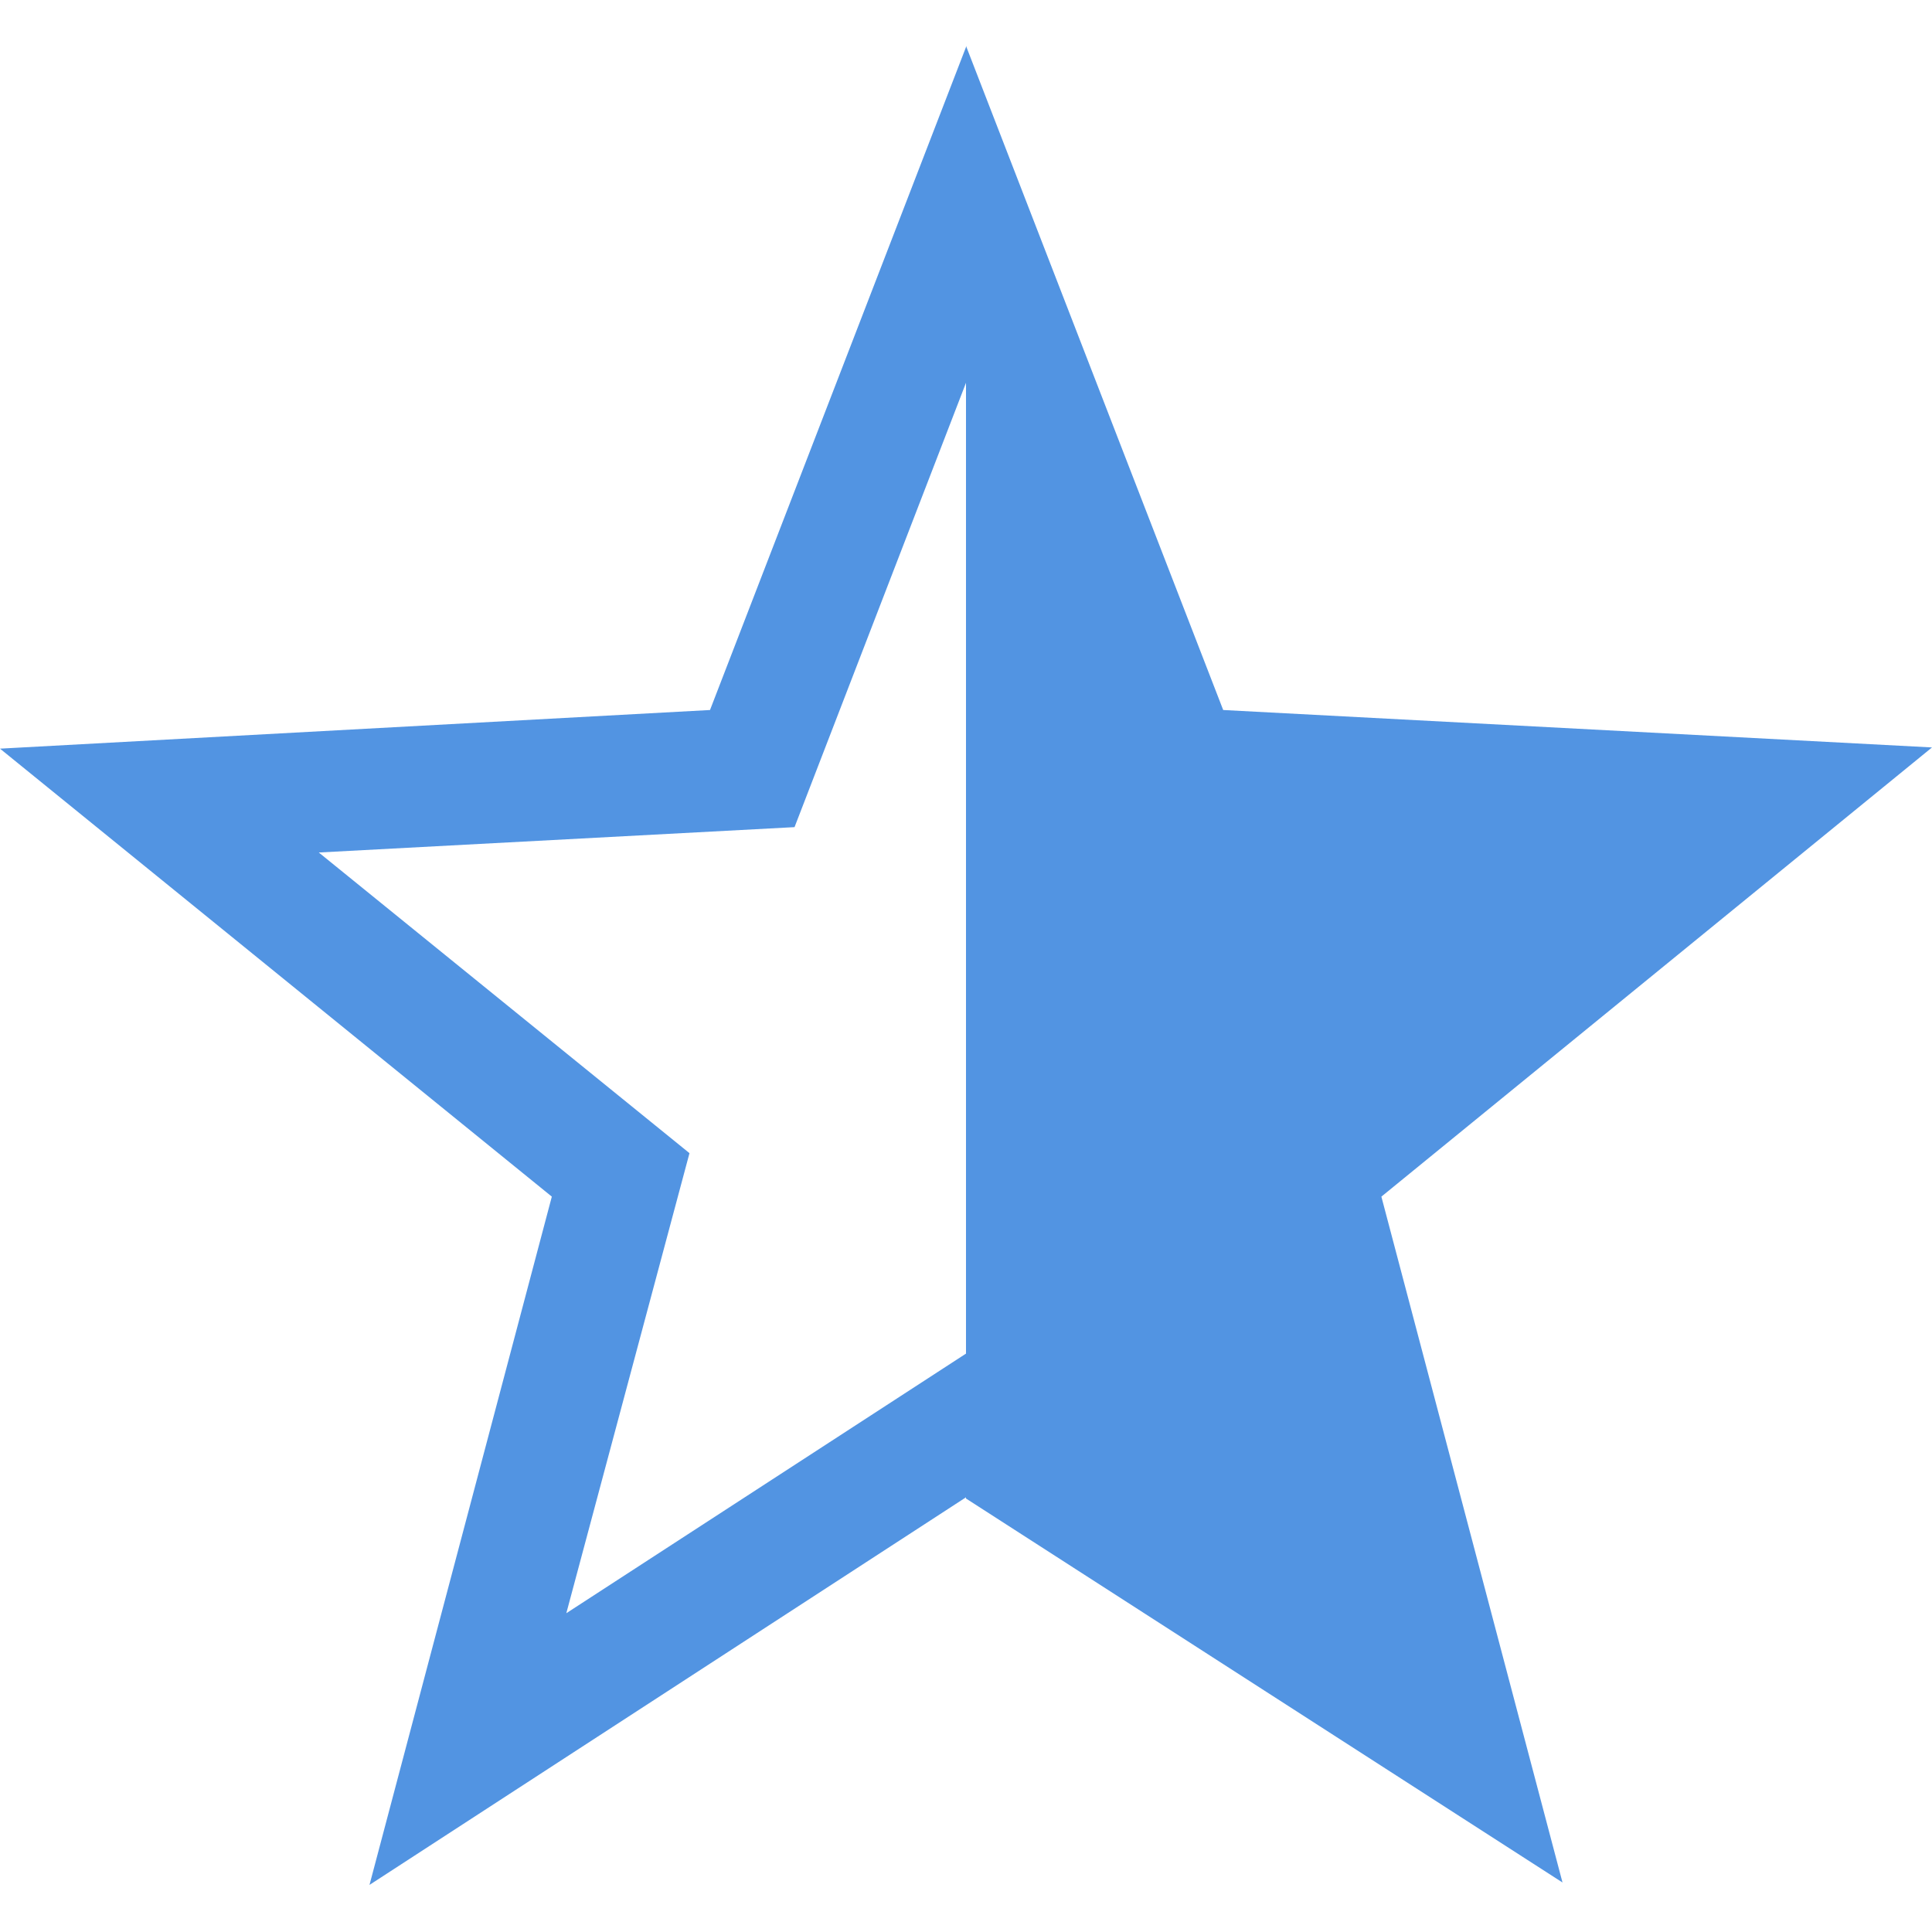
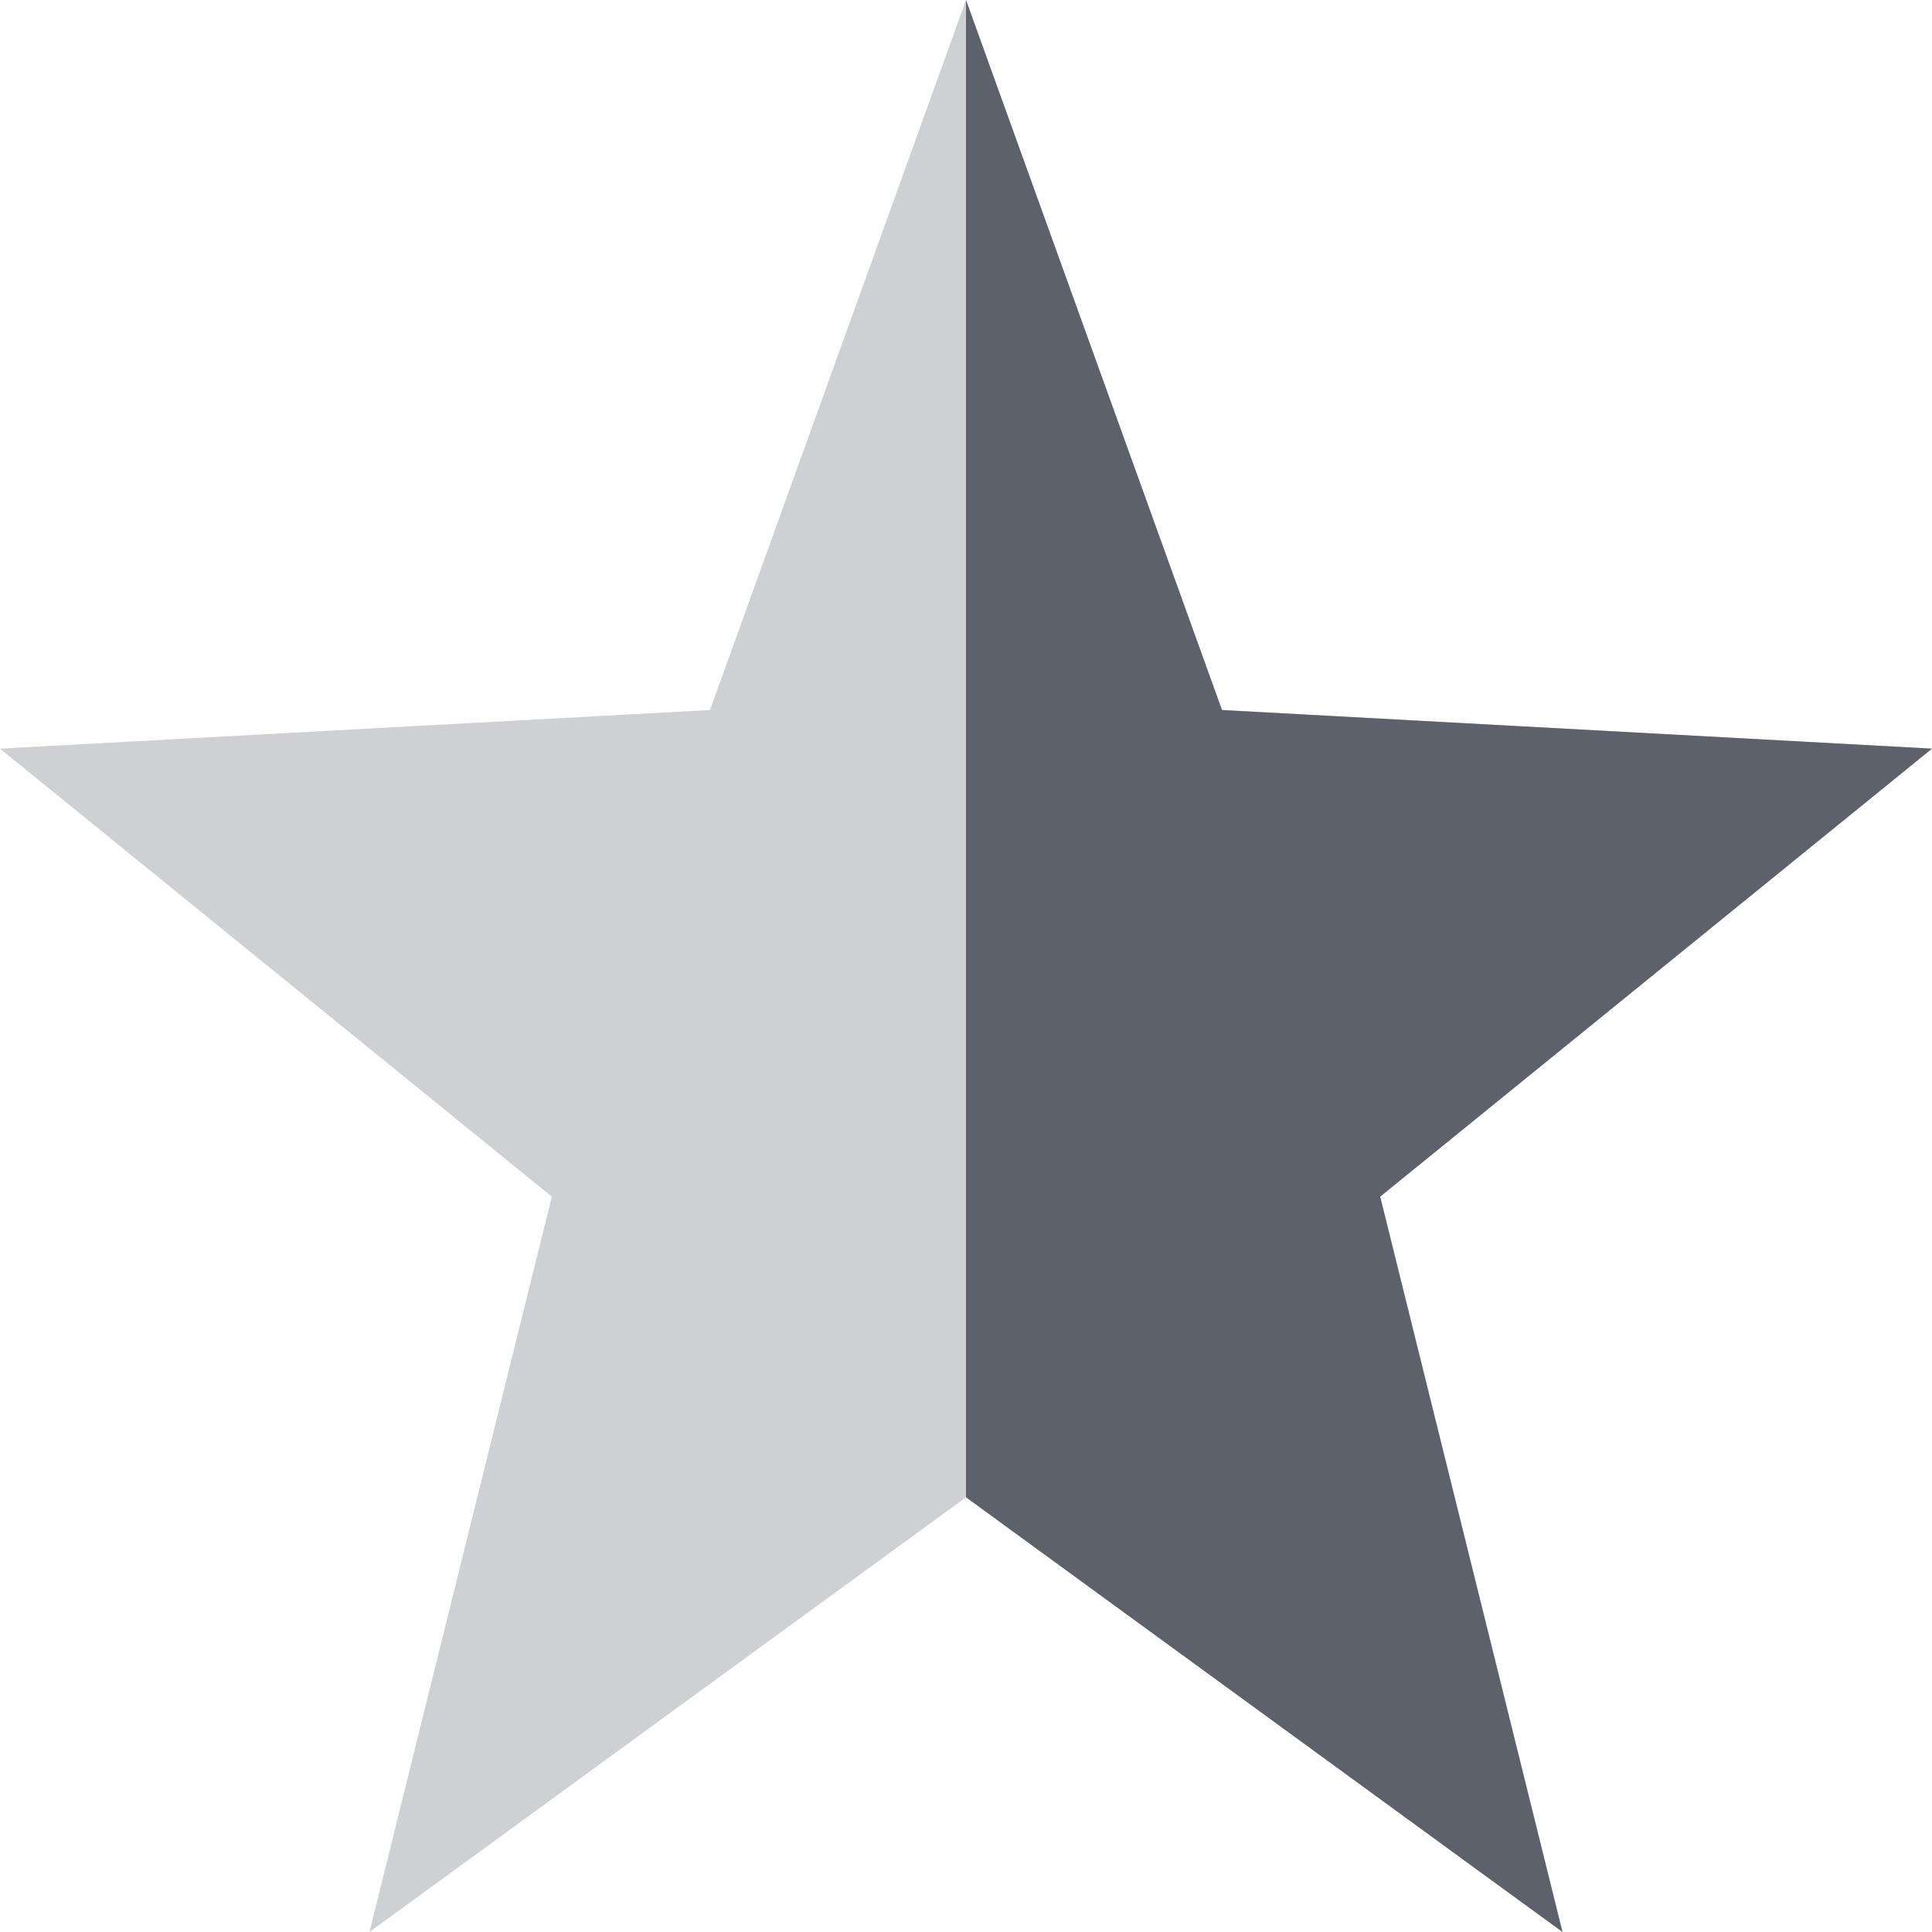
<svg xmlns="http://www.w3.org/2000/svg" width="16" height="16" version="1.1">
-   <path style="fill:#5294e2" class="warning" d="M 8,0.38 10.13,5.88 16,6.19 11.44,9.91 12.94,15.59 8,12.41 V 12.4 L 3.06,15.61 4.57,9.91 0,6.2 5.88,5.88 8,0.39 V 0.37 Z M 8,3.17 6.58,6.85 2.64,7.06 5.71,9.55 4.69,13.36 8,11.21 Z" />
+   <path style="opacity:0.3;fill:#5c616c" d="M 8,0 10.12,5.88 16,6.2 11.43,9.91 12.94,16 8,12.4 3.06,16 4.57,9.91 0,6.2 5.88,5.88 Z" />
+   <path d="M 8,0 10.12,5.88 16,6.2 11.43,9.91 12.94,16 8,12.4 Z" style="fill:#5c616c" />
</svg>
